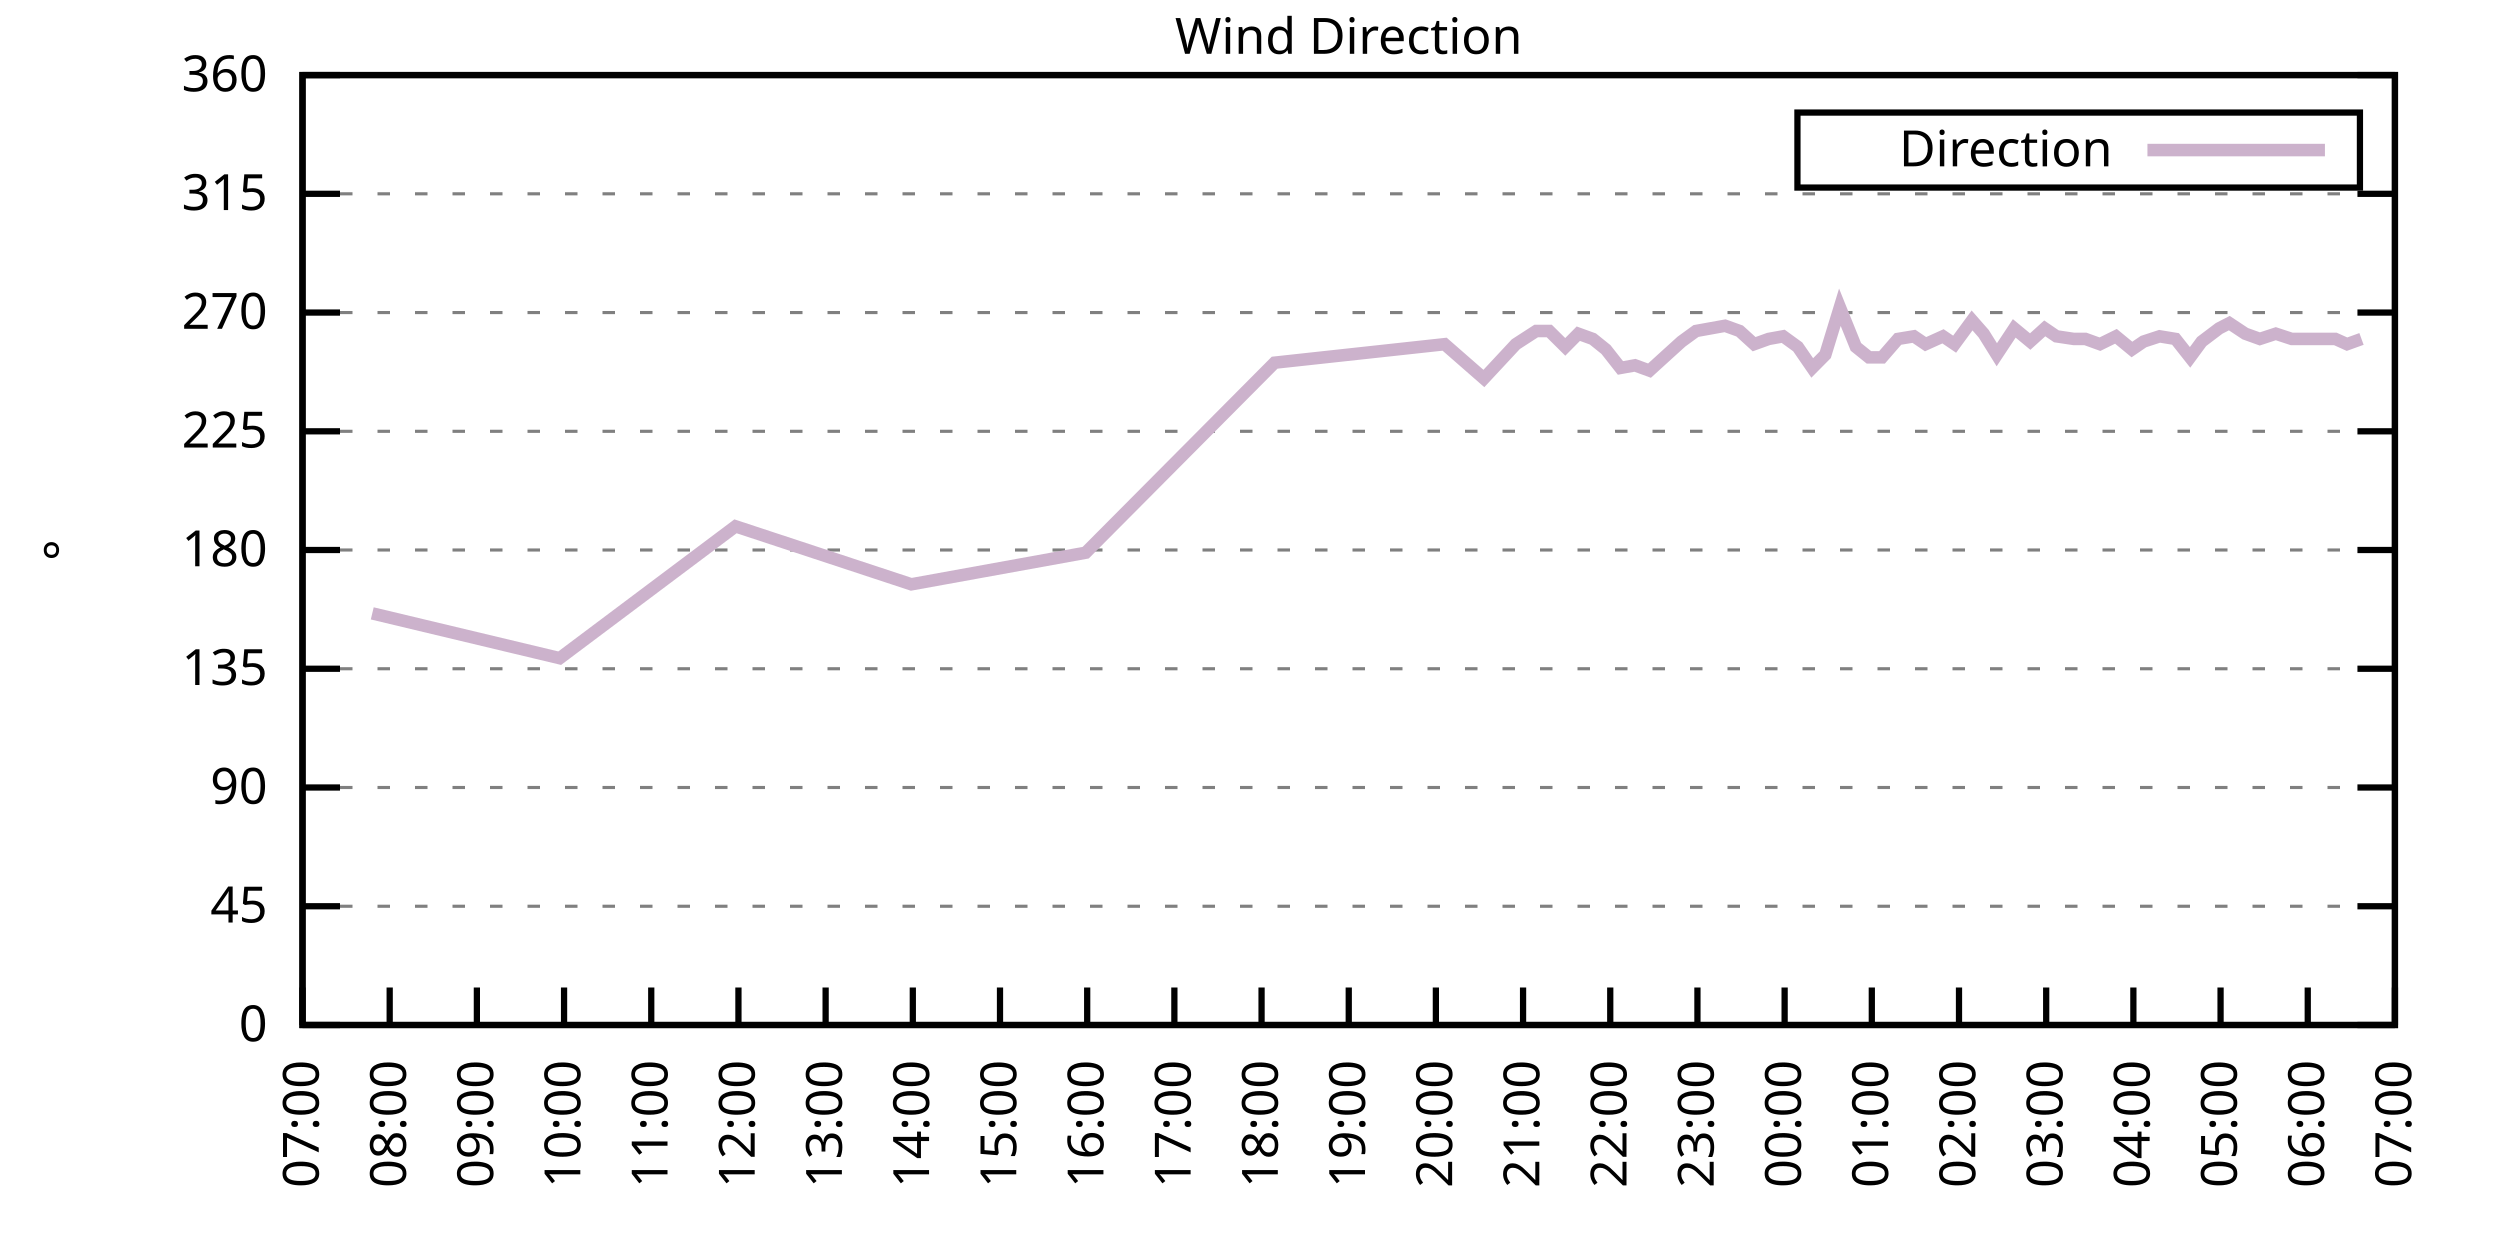
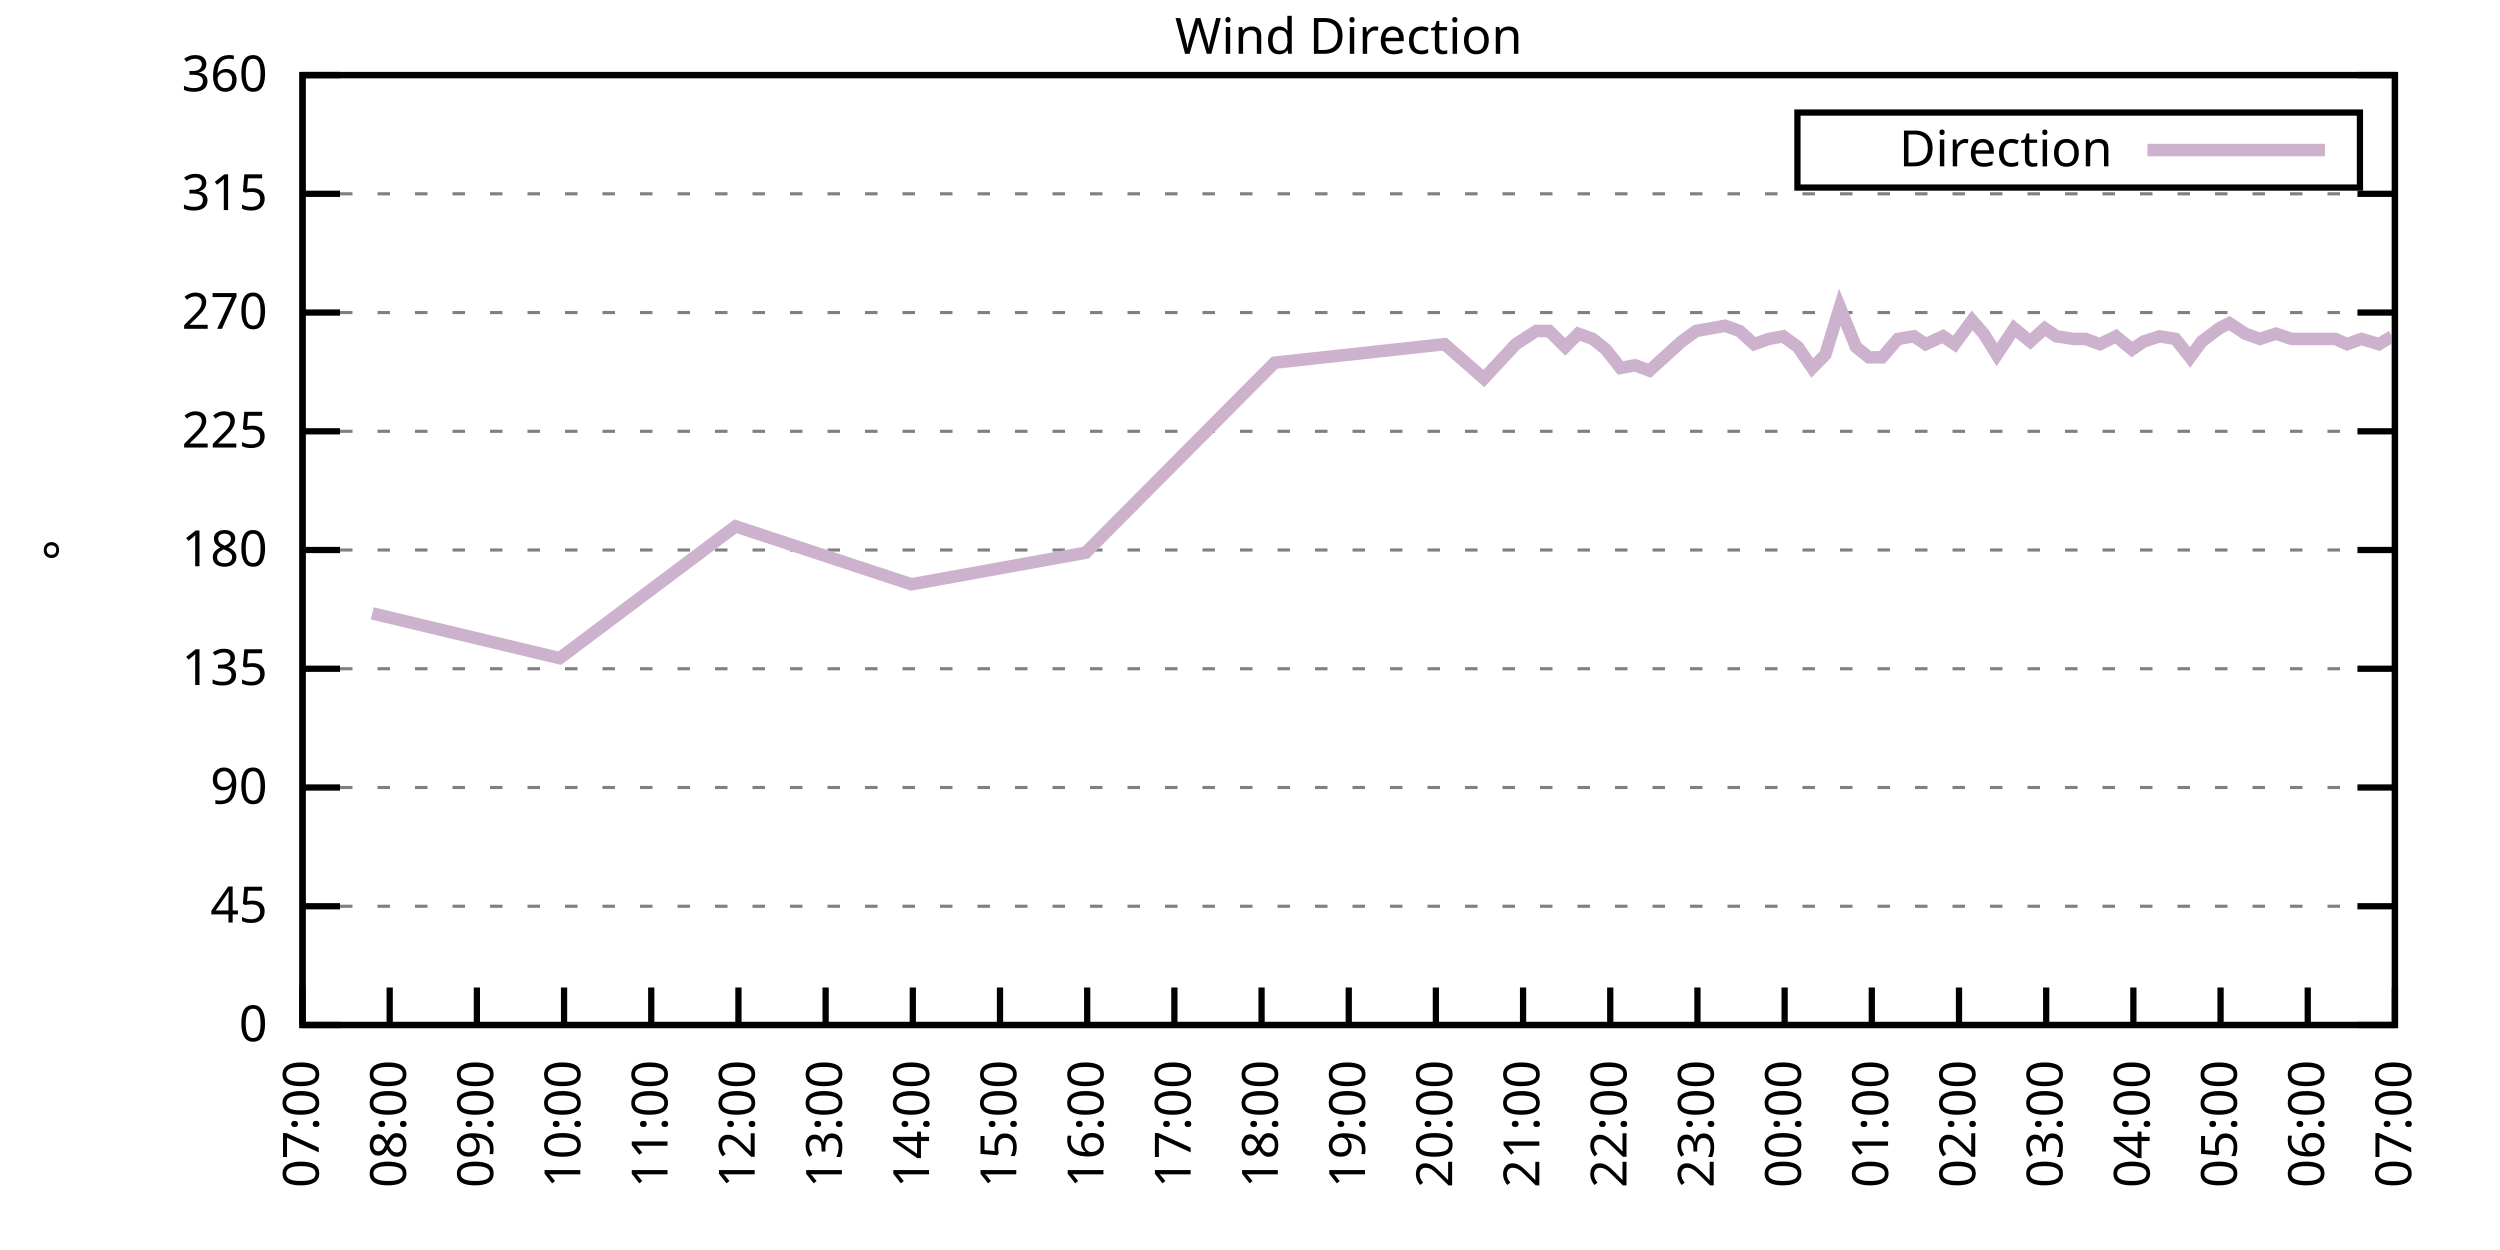
<svg xmlns="http://www.w3.org/2000/svg" xmlns:xlink="http://www.w3.org/1999/xlink" width="400" height="200" viewBox="0 0 400 200">
  <g id="gnuplot_canvas">
    <rect x="0" y="0" width="400" height="200" fill="none" />
    <defs>
      <circle id="gpDot" r="0.5" stroke-width="0.5" stroke="currentColor" />
      <path id="gpPt0" stroke-width="0.333" stroke="currentColor" d="M-1,0 h2 M0,-1 v2" />
      <path id="gpPt1" stroke-width="0.333" stroke="currentColor" d="M-1,-1 L1,1 M1,-1 L-1,1" />
      <path id="gpPt2" stroke-width="0.333" stroke="currentColor" d="M-1,0 L1,0 M0,-1 L0,1 M-1,-1 L1,1 M-1,1 L1,-1" />
      <rect id="gpPt3" stroke-width="0.333" stroke="currentColor" x="-1" y="-1" width="2" height="2" />
      <rect id="gpPt4" stroke-width="0.333" stroke="currentColor" fill="currentColor" x="-1" y="-1" width="2" height="2" />
      <circle id="gpPt5" stroke-width="0.333" stroke="currentColor" cx="0" cy="0" r="1" />
      <use xlink:href="#gpPt5" id="gpPt6" fill="currentColor" stroke="none" />
      <path id="gpPt7" stroke-width="0.333" stroke="currentColor" d="M0,-1.33 L-1.33,0.67 L1.33,0.67 z" />
      <use xlink:href="#gpPt7" id="gpPt8" fill="currentColor" stroke="none" />
      <use xlink:href="#gpPt7" id="gpPt9" stroke="currentColor" transform="rotate(180)" />
      <use xlink:href="#gpPt9" id="gpPt10" fill="currentColor" stroke="none" />
      <use xlink:href="#gpPt3" id="gpPt11" stroke="currentColor" transform="rotate(45)" />
      <use xlink:href="#gpPt11" id="gpPt12" fill="currentColor" stroke="none" />
      <path id="gpPt13" stroke-width="0.333" stroke="currentColor" d="M0,1.330 L1.265,0.411 L0.782,-1.067 L-0.782,-1.076 L-1.265,0.411 z" />
      <use xlink:href="#gpPt13" id="gpPt14" fill="currentColor" stroke="none" />
      <filter id="textbox" filterUnits="objectBoundingBox" x="0" y="0" height="1" width="1">
        <feFlood flood-color="white" flood-opacity="1" result="bgnd" />
        <feComposite in="SourceGraphic" in2="bgnd" operator="atop" />
      </filter>
      <filter id="greybox" filterUnits="objectBoundingBox" x="0" y="0" height="1" width="1">
        <feFlood flood-color="lightgrey" flood-opacity="1" result="grey" />
        <feComposite in="SourceGraphic" in2="grey" operator="atop" />
      </filter>
    </defs>
    <g fill="none" color="white" stroke="currentColor" stroke-width="1.00" stroke-linecap="butt" stroke-linejoin="miter">
</g>
    <g fill="none" color="black" stroke="currentColor" stroke-width="1.00" stroke-linecap="butt" stroke-linejoin="miter">
      <g stroke="none" shape-rendering="crispEdges">
        <polygon fill="rgb(255, 255, 255)" points="48.40,164.00 383.18,164.00 383.18,12.02 48.40,12.02 " />
      </g>
    </g>
    <g fill="none" color="black" stroke="currentColor" stroke-width="1.00" stroke-linecap="butt" stroke-linejoin="miter">
</g>
    <g fill="none" color="black" stroke="black" stroke-width="0.50" stroke-linecap="butt" stroke-linejoin="miter">
</g>
    <g fill="none" color="gray" stroke="currentColor" stroke-width="0.50" stroke-linecap="butt" stroke-linejoin="miter">
      <path stroke="gray" stroke-dasharray="2,4" class="gridline" d="M48.40,164.00 L383.19,164.00  " />
    </g>
    <g fill="none" color="gray" stroke="gray" stroke-width="1.00" stroke-linecap="butt" stroke-linejoin="miter">
</g>
    <g fill="none" color="black" stroke="currentColor" stroke-width="1.00" stroke-linecap="butt" stroke-linejoin="miter">
      <path stroke="black" d="M48.40,164.00 L54.40,164.00 M383.19,164.00 L377.19,164.00  " />
      <g transform="translate(42.80,166.60)" stroke="none" fill="black" font-family="Sans" font-size="8.00" text-anchor="end">
        <text>
          <tspan font-family="Sans"> 0</tspan>
        </text>
      </g>
    </g>
    <g fill="none" color="black" stroke="currentColor" stroke-width="1.00" stroke-linecap="butt" stroke-linejoin="miter">
</g>
    <g fill="none" color="black" stroke="black" stroke-width="0.50" stroke-linecap="butt" stroke-linejoin="miter">
</g>
    <g fill="none" color="gray" stroke="currentColor" stroke-width="0.50" stroke-linecap="butt" stroke-linejoin="miter">
      <path stroke="gray" stroke-dasharray="2,4" class="gridline" d="M48.40,145.00 L383.19,145.00  " />
    </g>
    <g fill="none" color="gray" stroke="gray" stroke-width="1.00" stroke-linecap="butt" stroke-linejoin="miter">
</g>
    <g fill="none" color="black" stroke="currentColor" stroke-width="1.00" stroke-linecap="butt" stroke-linejoin="miter">
      <path stroke="black" d="M48.40,145.00 L54.40,145.00 M383.19,145.00 L377.19,145.00  " />
      <g transform="translate(42.80,147.60)" stroke="none" fill="black" font-family="Sans" font-size="8.00" text-anchor="end">
        <text>
          <tspan font-family="Sans"> 45</tspan>
        </text>
      </g>
    </g>
    <g fill="none" color="black" stroke="currentColor" stroke-width="1.00" stroke-linecap="butt" stroke-linejoin="miter">
</g>
    <g fill="none" color="black" stroke="black" stroke-width="0.50" stroke-linecap="butt" stroke-linejoin="miter">
</g>
    <g fill="none" color="gray" stroke="currentColor" stroke-width="0.50" stroke-linecap="butt" stroke-linejoin="miter">
      <path stroke="gray" stroke-dasharray="2,4" class="gridline" d="M48.40,126.00 L383.19,126.00  " />
    </g>
    <g fill="none" color="gray" stroke="gray" stroke-width="1.00" stroke-linecap="butt" stroke-linejoin="miter">
</g>
    <g fill="none" color="black" stroke="currentColor" stroke-width="1.00" stroke-linecap="butt" stroke-linejoin="miter">
      <path stroke="black" d="M48.40,126.00 L54.40,126.00 M383.19,126.00 L377.19,126.00  " />
      <g transform="translate(42.80,128.60)" stroke="none" fill="black" font-family="Sans" font-size="8.00" text-anchor="end">
        <text>
          <tspan font-family="Sans"> 90</tspan>
        </text>
      </g>
    </g>
    <g fill="none" color="black" stroke="currentColor" stroke-width="1.00" stroke-linecap="butt" stroke-linejoin="miter">
</g>
    <g fill="none" color="black" stroke="black" stroke-width="0.50" stroke-linecap="butt" stroke-linejoin="miter">
</g>
    <g fill="none" color="gray" stroke="currentColor" stroke-width="0.50" stroke-linecap="butt" stroke-linejoin="miter">
      <path stroke="gray" stroke-dasharray="2,4" class="gridline" d="M48.40,107.00 L383.19,107.00  " />
    </g>
    <g fill="none" color="gray" stroke="gray" stroke-width="1.00" stroke-linecap="butt" stroke-linejoin="miter">
</g>
    <g fill="none" color="black" stroke="currentColor" stroke-width="1.00" stroke-linecap="butt" stroke-linejoin="miter">
      <path stroke="black" d="M48.40,107.00 L54.40,107.00 M383.19,107.00 L377.19,107.00  " />
      <g transform="translate(42.80,109.60)" stroke="none" fill="black" font-family="Sans" font-size="8.00" text-anchor="end">
        <text>
          <tspan font-family="Sans"> 135</tspan>
        </text>
      </g>
    </g>
    <g fill="none" color="black" stroke="currentColor" stroke-width="1.00" stroke-linecap="butt" stroke-linejoin="miter">
</g>
    <g fill="none" color="black" stroke="black" stroke-width="0.50" stroke-linecap="butt" stroke-linejoin="miter">
</g>
    <g fill="none" color="gray" stroke="currentColor" stroke-width="0.50" stroke-linecap="butt" stroke-linejoin="miter">
      <path stroke="gray" stroke-dasharray="2,4" class="gridline" d="M48.40,88.00 L383.19,88.00  " />
    </g>
    <g fill="none" color="gray" stroke="gray" stroke-width="1.00" stroke-linecap="butt" stroke-linejoin="miter">
</g>
    <g fill="none" color="black" stroke="currentColor" stroke-width="1.00" stroke-linecap="butt" stroke-linejoin="miter">
      <path stroke="black" d="M48.40,88.00 L54.40,88.00 M383.19,88.00 L377.19,88.00  " />
      <g transform="translate(42.80,90.60)" stroke="none" fill="black" font-family="Sans" font-size="8.00" text-anchor="end">
        <text>
          <tspan font-family="Sans"> 180</tspan>
        </text>
      </g>
    </g>
    <g fill="none" color="black" stroke="currentColor" stroke-width="1.00" stroke-linecap="butt" stroke-linejoin="miter">
</g>
    <g fill="none" color="black" stroke="black" stroke-width="0.50" stroke-linecap="butt" stroke-linejoin="miter">
</g>
    <g fill="none" color="gray" stroke="currentColor" stroke-width="0.50" stroke-linecap="butt" stroke-linejoin="miter">
      <path stroke="gray" stroke-dasharray="2,4" class="gridline" d="M48.40,69.01 L383.19,69.01  " />
    </g>
    <g fill="none" color="gray" stroke="gray" stroke-width="1.00" stroke-linecap="butt" stroke-linejoin="miter">
</g>
    <g fill="none" color="black" stroke="currentColor" stroke-width="1.00" stroke-linecap="butt" stroke-linejoin="miter">
      <path stroke="black" d="M48.40,69.01 L54.40,69.01 M383.19,69.01 L377.19,69.01  " />
      <g transform="translate(42.80,71.61)" stroke="none" fill="black" font-family="Sans" font-size="8.00" text-anchor="end">
        <text>
          <tspan font-family="Sans"> 225</tspan>
        </text>
      </g>
    </g>
    <g fill="none" color="black" stroke="currentColor" stroke-width="1.00" stroke-linecap="butt" stroke-linejoin="miter">
</g>
    <g fill="none" color="black" stroke="black" stroke-width="0.50" stroke-linecap="butt" stroke-linejoin="miter">
</g>
    <g fill="none" color="gray" stroke="currentColor" stroke-width="0.50" stroke-linecap="butt" stroke-linejoin="miter">
      <path stroke="gray" stroke-dasharray="2,4" class="gridline" d="M48.40,50.01 L383.19,50.01  " />
    </g>
    <g fill="none" color="gray" stroke="gray" stroke-width="1.00" stroke-linecap="butt" stroke-linejoin="miter">
</g>
    <g fill="none" color="black" stroke="currentColor" stroke-width="1.00" stroke-linecap="butt" stroke-linejoin="miter">
      <path stroke="black" d="M48.40,50.01 L54.40,50.01 M383.19,50.01 L377.19,50.01  " />
      <g transform="translate(42.80,52.61)" stroke="none" fill="black" font-family="Sans" font-size="8.00" text-anchor="end">
        <text>
          <tspan font-family="Sans"> 270</tspan>
        </text>
      </g>
    </g>
    <g fill="none" color="black" stroke="currentColor" stroke-width="1.00" stroke-linecap="butt" stroke-linejoin="miter">
</g>
    <g fill="none" color="black" stroke="black" stroke-width="0.50" stroke-linecap="butt" stroke-linejoin="miter">
</g>
    <g fill="none" color="gray" stroke="currentColor" stroke-width="0.50" stroke-linecap="butt" stroke-linejoin="miter">
      <path stroke="gray" stroke-dasharray="2,4" class="gridline" d="M48.40,31.01 L383.19,31.01  " />
    </g>
    <g fill="none" color="gray" stroke="gray" stroke-width="1.00" stroke-linecap="butt" stroke-linejoin="miter">
</g>
    <g fill="none" color="black" stroke="currentColor" stroke-width="1.00" stroke-linecap="butt" stroke-linejoin="miter">
      <path stroke="black" d="M48.40,31.01 L54.40,31.01 M383.19,31.01 L377.19,31.01  " />
      <g transform="translate(42.80,33.61)" stroke="none" fill="black" font-family="Sans" font-size="8.00" text-anchor="end">
        <text>
          <tspan font-family="Sans"> 315</tspan>
        </text>
      </g>
    </g>
    <g fill="none" color="black" stroke="currentColor" stroke-width="1.00" stroke-linecap="butt" stroke-linejoin="miter">
</g>
    <g fill="none" color="black" stroke="black" stroke-width="0.50" stroke-linecap="butt" stroke-linejoin="miter">
</g>
    <g fill="none" color="gray" stroke="currentColor" stroke-width="0.50" stroke-linecap="butt" stroke-linejoin="miter">
      <path stroke="gray" stroke-dasharray="2,4" class="gridline" d="M48.40,12.01 L383.19,12.01  " />
    </g>
    <g fill="none" color="gray" stroke="gray" stroke-width="1.00" stroke-linecap="butt" stroke-linejoin="miter">
</g>
    <g fill="none" color="black" stroke="currentColor" stroke-width="1.00" stroke-linecap="butt" stroke-linejoin="miter">
      <path stroke="black" d="M48.40,12.01 L54.40,12.01 M383.19,12.01 L377.19,12.01  " />
      <g transform="translate(42.80,14.61)" stroke="none" fill="black" font-family="Sans" font-size="8.00" text-anchor="end">
        <text>
          <tspan font-family="Sans"> 360</tspan>
        </text>
      </g>
    </g>
    <g fill="none" color="black" stroke="currentColor" stroke-width="1.00" stroke-linecap="butt" stroke-linejoin="miter">
      <path stroke="black" d="M48.40,164.00 L48.40,158.00  " />
      <g transform="translate(51.00,169.60) rotate(270.00)" stroke="none" fill="black" font-family="Sans" font-size="8.00" text-anchor="end">
        <text>
          <tspan font-family="Sans">07:00</tspan>
        </text>
      </g>
    </g>
    <g fill="none" color="black" stroke="currentColor" stroke-width="1.00" stroke-linecap="butt" stroke-linejoin="miter">
      <path stroke="black" d="M62.35,164.00 L62.35,158.00  " />
      <g transform="translate(64.95,169.60) rotate(270.00)" stroke="none" fill="black" font-family="Sans" font-size="8.00" text-anchor="end">
        <text>
          <tspan font-family="Sans">08:00</tspan>
        </text>
      </g>
    </g>
    <g fill="none" color="black" stroke="currentColor" stroke-width="1.00" stroke-linecap="butt" stroke-linejoin="miter">
      <path stroke="black" d="M76.30,164.00 L76.30,158.00  " />
      <g transform="translate(78.90,169.60) rotate(270.00)" stroke="none" fill="black" font-family="Sans" font-size="8.00" text-anchor="end">
        <text>
          <tspan font-family="Sans">09:00</tspan>
        </text>
      </g>
    </g>
    <g fill="none" color="black" stroke="currentColor" stroke-width="1.00" stroke-linecap="butt" stroke-linejoin="miter">
      <path stroke="black" d="M90.25,164.00 L90.25,158.00  " />
      <g transform="translate(92.85,169.60) rotate(270.00)" stroke="none" fill="black" font-family="Sans" font-size="8.00" text-anchor="end">
        <text>
          <tspan font-family="Sans">10:00</tspan>
        </text>
      </g>
    </g>
    <g fill="none" color="black" stroke="currentColor" stroke-width="1.00" stroke-linecap="butt" stroke-linejoin="miter">
      <path stroke="black" d="M104.20,164.00 L104.20,158.00  " />
      <g transform="translate(106.80,169.60) rotate(270.00)" stroke="none" fill="black" font-family="Sans" font-size="8.00" text-anchor="end">
        <text>
          <tspan font-family="Sans">11:00</tspan>
        </text>
      </g>
    </g>
    <g fill="none" color="black" stroke="currentColor" stroke-width="1.00" stroke-linecap="butt" stroke-linejoin="miter">
      <path stroke="black" d="M118.15,164.00 L118.15,158.00  " />
      <g transform="translate(120.75,169.60) rotate(270.00)" stroke="none" fill="black" font-family="Sans" font-size="8.00" text-anchor="end">
        <text>
          <tspan font-family="Sans">12:00</tspan>
        </text>
      </g>
    </g>
    <g fill="none" color="black" stroke="currentColor" stroke-width="1.00" stroke-linecap="butt" stroke-linejoin="miter">
      <path stroke="black" d="M132.10,164.00 L132.10,158.00  " />
      <g transform="translate(134.70,169.60) rotate(270.00)" stroke="none" fill="black" font-family="Sans" font-size="8.00" text-anchor="end">
        <text>
          <tspan font-family="Sans">13:00</tspan>
        </text>
      </g>
    </g>
    <g fill="none" color="black" stroke="currentColor" stroke-width="1.00" stroke-linecap="butt" stroke-linejoin="miter">
      <path stroke="black" d="M146.05,164.00 L146.05,158.00  " />
      <g transform="translate(148.65,169.60) rotate(270.00)" stroke="none" fill="black" font-family="Sans" font-size="8.00" text-anchor="end">
        <text>
          <tspan font-family="Sans">14:00</tspan>
        </text>
      </g>
    </g>
    <g fill="none" color="black" stroke="currentColor" stroke-width="1.00" stroke-linecap="butt" stroke-linejoin="miter">
      <path stroke="black" d="M160.00,164.00 L160.00,158.00  " />
      <g transform="translate(162.60,169.60) rotate(270.00)" stroke="none" fill="black" font-family="Sans" font-size="8.00" text-anchor="end">
        <text>
          <tspan font-family="Sans">15:00</tspan>
        </text>
      </g>
    </g>
    <g fill="none" color="black" stroke="currentColor" stroke-width="1.00" stroke-linecap="butt" stroke-linejoin="miter">
      <path stroke="black" d="M173.95,164.00 L173.95,158.00  " />
      <g transform="translate(176.55,169.60) rotate(270.00)" stroke="none" fill="black" font-family="Sans" font-size="8.00" text-anchor="end">
        <text>
          <tspan font-family="Sans">16:00</tspan>
        </text>
      </g>
    </g>
    <g fill="none" color="black" stroke="currentColor" stroke-width="1.00" stroke-linecap="butt" stroke-linejoin="miter">
      <path stroke="black" d="M187.90,164.00 L187.90,158.00  " />
      <g transform="translate(190.50,169.60) rotate(270.00)" stroke="none" fill="black" font-family="Sans" font-size="8.00" text-anchor="end">
        <text>
          <tspan font-family="Sans">17:00</tspan>
        </text>
      </g>
    </g>
    <g fill="none" color="black" stroke="currentColor" stroke-width="1.00" stroke-linecap="butt" stroke-linejoin="miter">
      <path stroke="black" d="M201.85,164.00 L201.85,158.00  " />
      <g transform="translate(204.45,169.60) rotate(270.00)" stroke="none" fill="black" font-family="Sans" font-size="8.00" text-anchor="end">
        <text>
          <tspan font-family="Sans">18:00</tspan>
        </text>
      </g>
    </g>
    <g fill="none" color="black" stroke="currentColor" stroke-width="1.00" stroke-linecap="butt" stroke-linejoin="miter">
      <path stroke="black" d="M215.80,164.00 L215.80,158.00  " />
      <g transform="translate(218.40,169.60) rotate(270.00)" stroke="none" fill="black" font-family="Sans" font-size="8.00" text-anchor="end">
        <text>
          <tspan font-family="Sans">19:00</tspan>
        </text>
      </g>
    </g>
    <g fill="none" color="black" stroke="currentColor" stroke-width="1.00" stroke-linecap="butt" stroke-linejoin="miter">
      <path stroke="black" d="M229.74,164.00 L229.74,158.00  " />
      <g transform="translate(232.34,169.60) rotate(270.00)" stroke="none" fill="black" font-family="Sans" font-size="8.00" text-anchor="end">
        <text>
          <tspan font-family="Sans">20:00</tspan>
        </text>
      </g>
    </g>
    <g fill="none" color="black" stroke="currentColor" stroke-width="1.00" stroke-linecap="butt" stroke-linejoin="miter">
      <path stroke="black" d="M243.69,164.00 L243.69,158.00  " />
      <g transform="translate(246.29,169.60) rotate(270.00)" stroke="none" fill="black" font-family="Sans" font-size="8.00" text-anchor="end">
        <text>
          <tspan font-family="Sans">21:00</tspan>
        </text>
      </g>
    </g>
    <g fill="none" color="black" stroke="currentColor" stroke-width="1.00" stroke-linecap="butt" stroke-linejoin="miter">
      <path stroke="black" d="M257.64,164.00 L257.64,158.00  " />
      <g transform="translate(260.24,169.60) rotate(270.00)" stroke="none" fill="black" font-family="Sans" font-size="8.00" text-anchor="end">
        <text>
          <tspan font-family="Sans">22:00</tspan>
        </text>
      </g>
    </g>
    <g fill="none" color="black" stroke="currentColor" stroke-width="1.00" stroke-linecap="butt" stroke-linejoin="miter">
      <path stroke="black" d="M271.59,164.00 L271.59,158.00  " />
      <g transform="translate(274.19,169.60) rotate(270.00)" stroke="none" fill="black" font-family="Sans" font-size="8.00" text-anchor="end">
        <text>
          <tspan font-family="Sans">23:00</tspan>
        </text>
      </g>
    </g>
    <g fill="none" color="black" stroke="currentColor" stroke-width="1.00" stroke-linecap="butt" stroke-linejoin="miter">
      <path stroke="black" d="M285.54,164.00 L285.54,158.00  " />
      <g transform="translate(288.14,169.60) rotate(270.00)" stroke="none" fill="black" font-family="Sans" font-size="8.00" text-anchor="end">
        <text>
          <tspan font-family="Sans">00:00</tspan>
        </text>
      </g>
    </g>
    <g fill="none" color="black" stroke="currentColor" stroke-width="1.00" stroke-linecap="butt" stroke-linejoin="miter">
      <path stroke="black" d="M299.49,164.00 L299.49,158.00  " />
      <g transform="translate(302.09,169.60) rotate(270.00)" stroke="none" fill="black" font-family="Sans" font-size="8.00" text-anchor="end">
        <text>
          <tspan font-family="Sans">01:00</tspan>
        </text>
      </g>
    </g>
    <g fill="none" color="black" stroke="currentColor" stroke-width="1.00" stroke-linecap="butt" stroke-linejoin="miter">
      <path stroke="black" d="M313.44,164.00 L313.44,158.00  " />
      <g transform="translate(316.04,169.60) rotate(270.00)" stroke="none" fill="black" font-family="Sans" font-size="8.00" text-anchor="end">
        <text>
          <tspan font-family="Sans">02:00</tspan>
        </text>
      </g>
    </g>
    <g fill="none" color="black" stroke="currentColor" stroke-width="1.00" stroke-linecap="butt" stroke-linejoin="miter">
      <path stroke="black" d="M327.39,164.00 L327.39,158.00  " />
      <g transform="translate(329.99,169.60) rotate(270.00)" stroke="none" fill="black" font-family="Sans" font-size="8.00" text-anchor="end">
        <text>
          <tspan font-family="Sans">03:00</tspan>
        </text>
      </g>
    </g>
    <g fill="none" color="black" stroke="currentColor" stroke-width="1.00" stroke-linecap="butt" stroke-linejoin="miter">
      <path stroke="black" d="M341.34,164.00 L341.34,158.00  " />
      <g transform="translate(343.94,169.60) rotate(270.00)" stroke="none" fill="black" font-family="Sans" font-size="8.00" text-anchor="end">
        <text>
          <tspan font-family="Sans">04:00</tspan>
        </text>
      </g>
    </g>
    <g fill="none" color="black" stroke="currentColor" stroke-width="1.00" stroke-linecap="butt" stroke-linejoin="miter">
      <path stroke="black" d="M355.29,164.00 L355.29,158.00  " />
      <g transform="translate(357.89,169.60) rotate(270.00)" stroke="none" fill="black" font-family="Sans" font-size="8.00" text-anchor="end">
        <text>
          <tspan font-family="Sans">05:00</tspan>
        </text>
      </g>
    </g>
    <g fill="none" color="black" stroke="currentColor" stroke-width="1.00" stroke-linecap="butt" stroke-linejoin="miter">
      <path stroke="black" d="M369.24,164.00 L369.24,158.00  " />
      <g transform="translate(371.84,169.60) rotate(270.00)" stroke="none" fill="black" font-family="Sans" font-size="8.00" text-anchor="end">
        <text>
          <tspan font-family="Sans">06:00</tspan>
        </text>
      </g>
    </g>
    <g fill="none" color="black" stroke="currentColor" stroke-width="1.00" stroke-linecap="butt" stroke-linejoin="miter">
      <path stroke="black" d="M383.19,164.00 L383.19,158.00  " />
      <g transform="translate(385.79,169.60) rotate(270.00)" stroke="none" fill="black" font-family="Sans" font-size="8.00" text-anchor="end">
        <text>
          <tspan font-family="Sans">07:00</tspan>
        </text>
      </g>
    </g>
    <g fill="none" color="black" stroke="currentColor" stroke-width="1.00" stroke-linecap="butt" stroke-linejoin="miter">
</g>
    <g fill="none" color="black" stroke="currentColor" stroke-width="1.00" stroke-linecap="butt" stroke-linejoin="miter">
      <path stroke="black" d="M48.40,12.01 L48.40,164.00 L383.19,164.00 L383.19,12.01 L48.40,12.01 Z  " />
    </g>
    <g fill="none" color="black" stroke="currentColor" stroke-width="1.00" stroke-linecap="butt" stroke-linejoin="miter">
</g>
    <g fill="none" color="black" stroke="currentColor" stroke-width="1.00" stroke-linecap="butt" stroke-linejoin="miter">
      <path stroke="black" d="M287.59,30.01 L287.59,18.01 L377.59,18.01 L377.59,30.01 L287.59,30.01 Z  " />
    </g>
    <g id="Wind_direction_plot_1">
      <g fill="none" color="white" stroke="black" stroke-width="2.00" stroke-linecap="butt" stroke-linejoin="miter">
</g>
      <g fill="none" color="black" stroke="currentColor" stroke-width="2.00" stroke-linecap="butt" stroke-linejoin="miter">
        <g transform="translate(337.99,26.61)" stroke="none" fill="black" font-family="Sans" font-size="8.00" text-anchor="end">
          <text>
            <tspan font-family="Sans">Direction</tspan>
          </text>
        </g>
      </g>
      <g fill="none" color="black" stroke="currentColor" stroke-width="2.00" stroke-linecap="butt" stroke-linejoin="miter">
-         <path stroke="rgb(204, 178, 204)" d="M343.59,24.01 L371.99,24.01 M59.56,98.14 L89.55,105.31 L117.68,84.21 L145.81,93.49 L173.71,88.43 L203.94,58.03   L231.14,55.07 L237.42,60.56 L242.53,55.07 L245.79,52.96 L247.88,52.96 L250.44,55.50 L252.53,53.39 L254.85,54.23   L256.95,55.92 L259.27,58.87 L261.60,58.45 L263.92,59.30 L266.71,56.76 L269.04,54.65 L271.36,52.96 L273.69,52.54   L276.01,52.12 L278.34,52.96 L280.66,55.07 L282.99,54.23 L285.31,53.81 L287.64,55.50 L289.96,58.87 L292.05,56.76   L294.38,49.16 L296.94,55.50 L299.03,57.18 L301.12,57.18 L303.68,54.23 L306.23,53.81 L308.09,55.07 L310.88,53.81   L312.74,55.07 L315.53,51.27 L317.39,53.39 L319.49,56.76 L322.28,52.54 L324.83,54.65 L327.16,52.54 L329.02,53.81   L331.81,54.23 L333.67,54.23 L335.99,55.07 L338.55,53.81 L341.11,55.92 L342.97,54.65 L345.53,53.81 L348.08,54.23   L350.41,57.18 L352.27,54.65 L355.06,52.54 L356.69,51.70 L359.24,53.39 L361.57,54.23 L364.13,53.39 L366.68,54.23   L368.31,54.23 L373.66,54.23 L375.52,55.07 L377.84,54.23  " />
+         <path stroke="rgb(204, 178, 204)" d="M343.59,24.01 L371.99,24.01 M59.56,98.14 L89.55,105.31 L117.68,84.21 L145.81,93.49 L173.71,88.43 L203.94,58.03   L231.14,55.07 L237.42,60.56 L242.53,55.07 L245.79,52.96 L247.88,52.96 L250.44,55.50 L252.53,53.39 L254.85,54.23   L256.95,55.92 L259.27,58.87 L261.60,58.45 L263.92,59.30 L266.71,56.76 L269.04,54.65 L271.36,52.96 L273.69,52.54   L276.01,52.12 L278.34,52.96 L280.66,55.07 L282.99,54.23 L285.31,53.81 L287.64,55.50 L289.96,58.87 L292.05,56.76   L294.38,49.16 L296.94,55.50 L299.03,57.18 L301.12,57.18 L303.68,54.23 L306.23,53.81 L308.09,55.07 L310.88,53.81   L312.74,55.07 L315.53,51.27 L317.39,53.39 L319.49,56.76 L322.28,52.54 L324.83,54.65 L327.16,52.54 L329.02,53.81   L331.81,54.23 L333.67,54.23 L335.99,55.07 L338.55,53.81 L341.11,55.92 L342.97,54.65 L345.53,53.81 L348.08,54.23   L350.41,57.18 L352.27,54.65 L355.06,52.54 L356.69,51.70 L359.24,53.39 L361.57,54.23 L364.13,53.39 L366.68,54.23   L368.31,54.23 L373.66,54.23 L375.52,55.07 L377.84,54.23 L380.63,55.07 L382.73,53.81  " />
      </g>
    </g>
    <g fill="none" color="black" stroke="currentColor" stroke-width="2.00" stroke-linecap="butt" stroke-linejoin="miter">
</g>
    <g fill="none" color="black" stroke="black" stroke-width="1.00" stroke-linecap="butt" stroke-linejoin="miter">
</g>
    <g fill="none" color="black" stroke="currentColor" stroke-width="1.00" stroke-linecap="butt" stroke-linejoin="miter">
      <path stroke="black" d="M48.40,12.01 L48.40,164.00 L383.19,164.00 L383.19,12.01 L48.40,12.01 Z  " />
      <g transform="translate(12.80,88.01) rotate(270.00)" stroke="none" fill="black" font-family="Sans" font-size="8.00" text-anchor="middle">
        <text>
          <tspan font-family="Sans">°</tspan>
        </text>
      </g>
    </g>
    <g fill="none" color="black" stroke="currentColor" stroke-width="1.00" stroke-linecap="butt" stroke-linejoin="miter">
</g>
    <g fill="none" color="black" stroke="currentColor" stroke-width="1.00" stroke-linecap="butt" stroke-linejoin="miter">
      <g transform="translate(215.79,8.61)" stroke="none" fill="black" font-family="Sans" font-size="8.00" text-anchor="middle">
        <text>
          <tspan font-family="Sans">Wind Direction</tspan>
        </text>
      </g>
    </g>
    <g fill="none" color="black" stroke="currentColor" stroke-width="1.00" stroke-linecap="butt" stroke-linejoin="miter">
</g>
  </g>
</svg>
